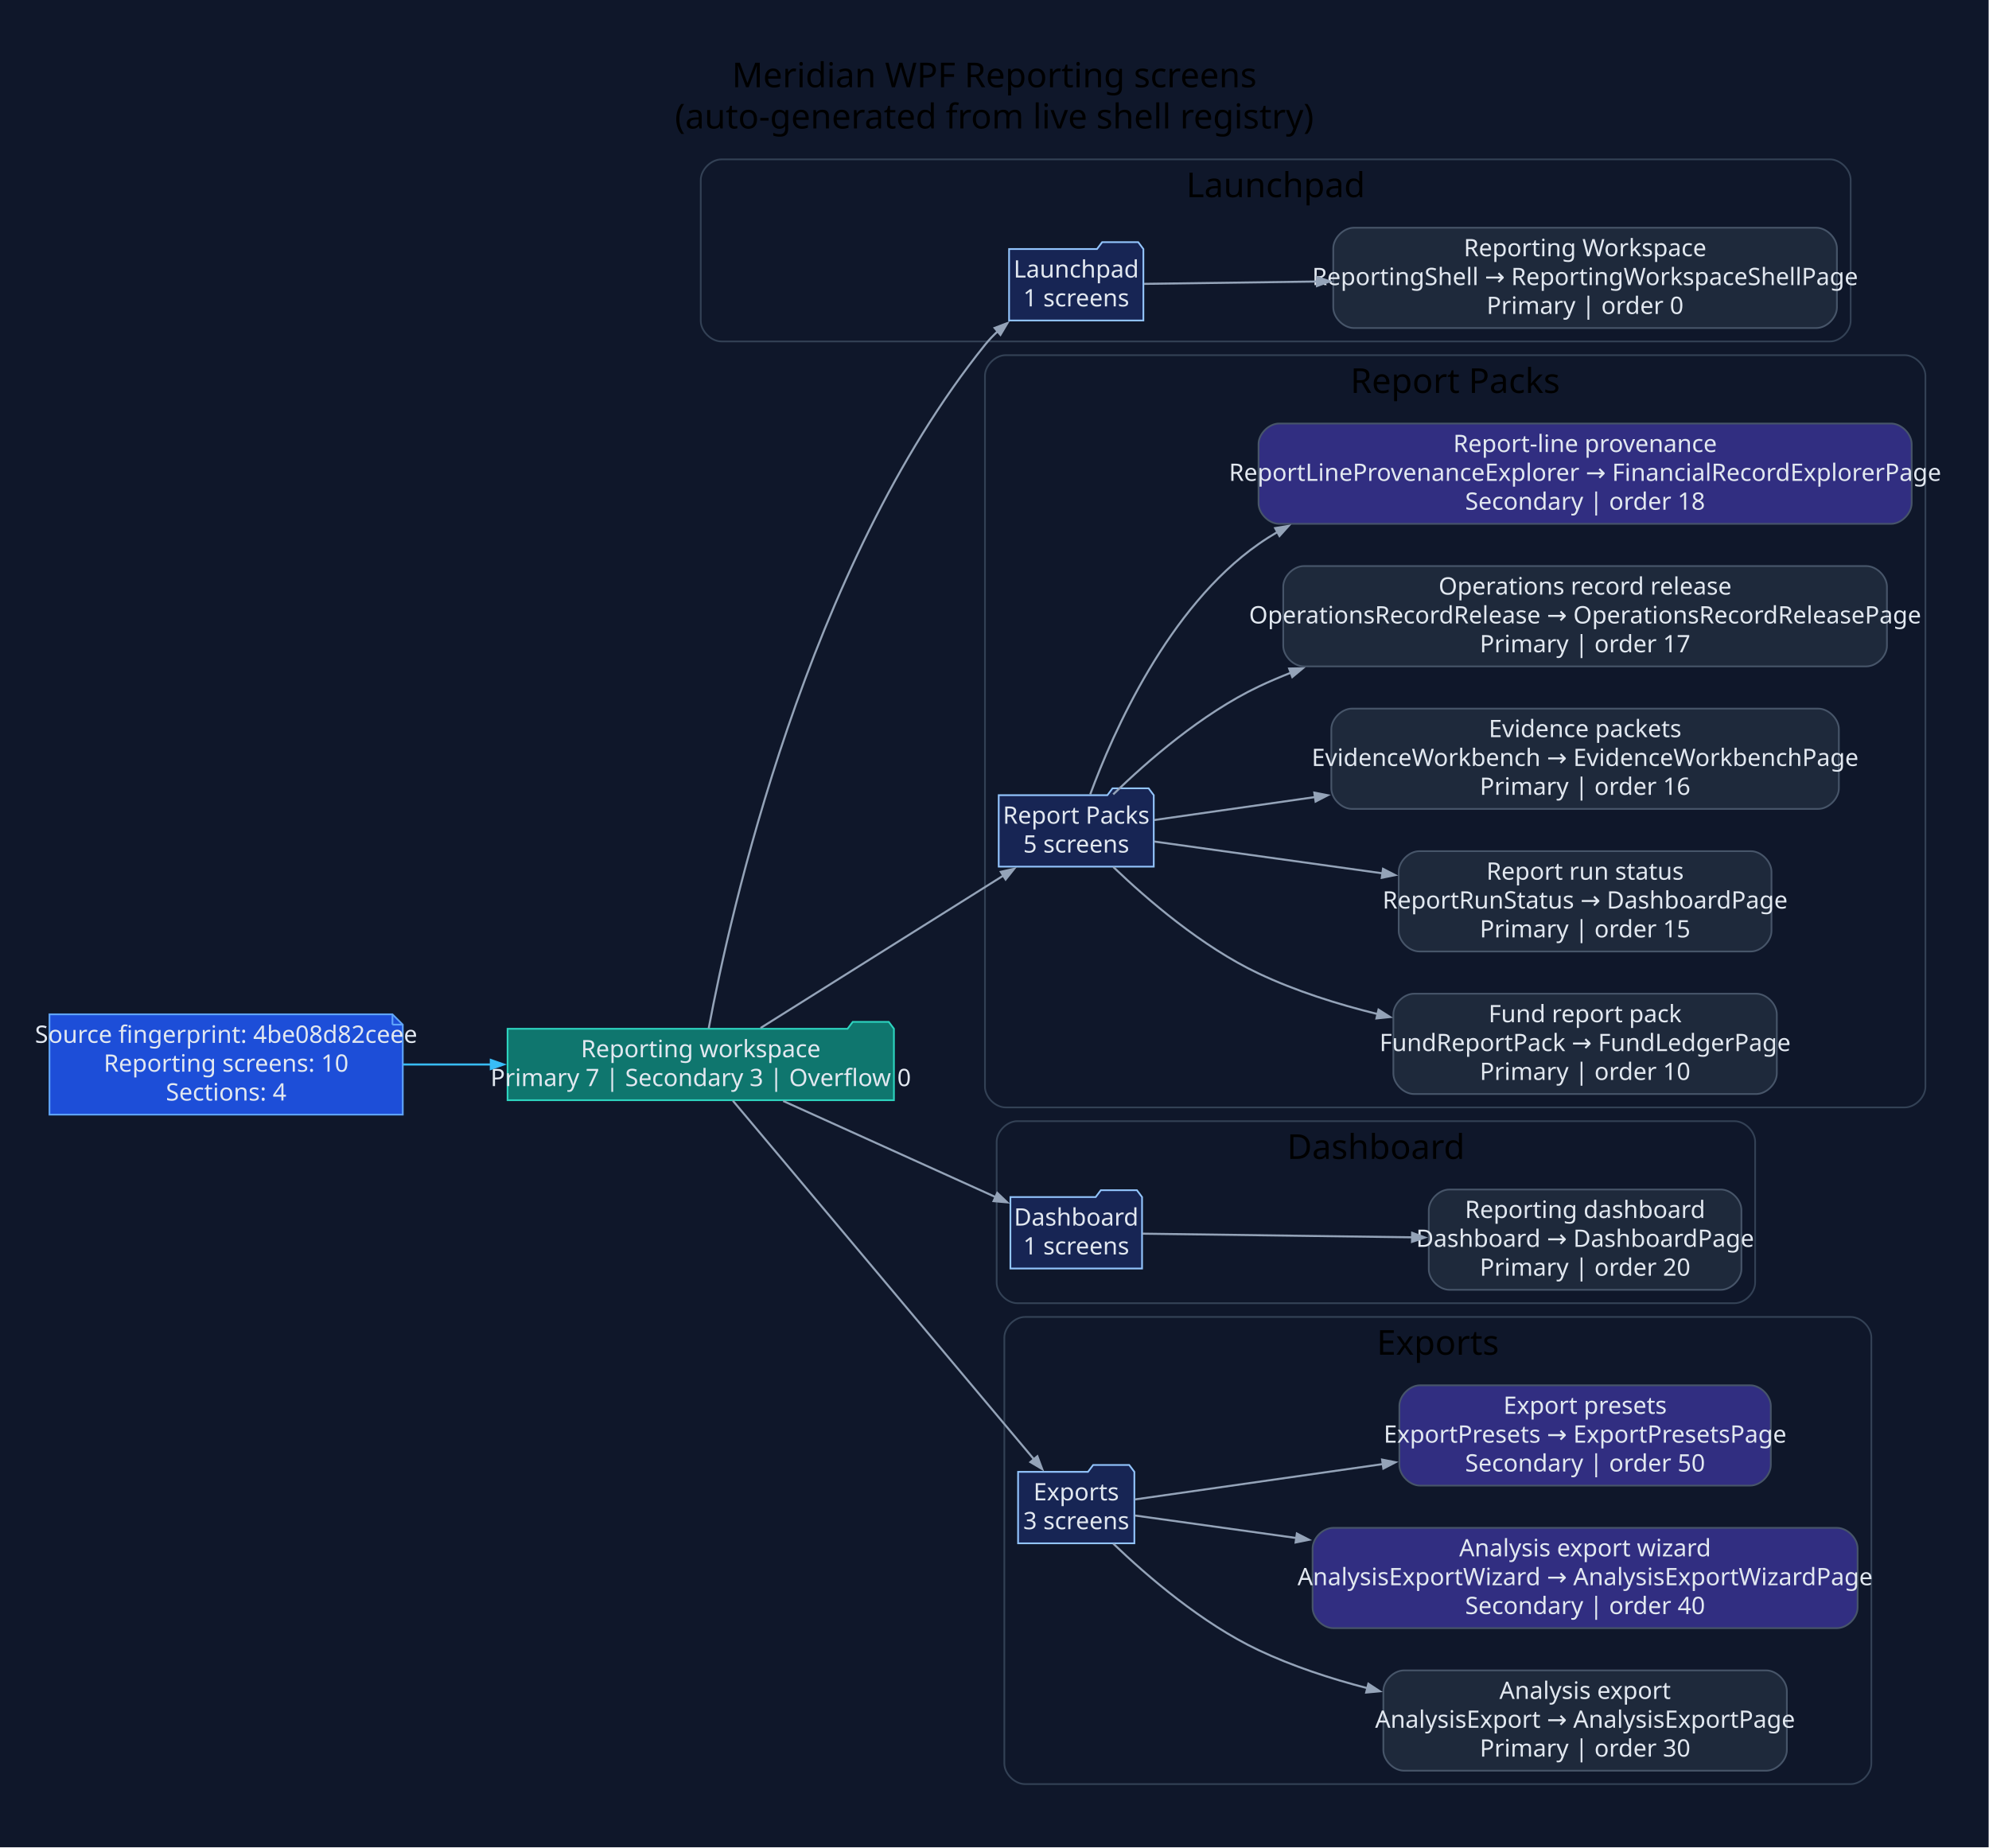
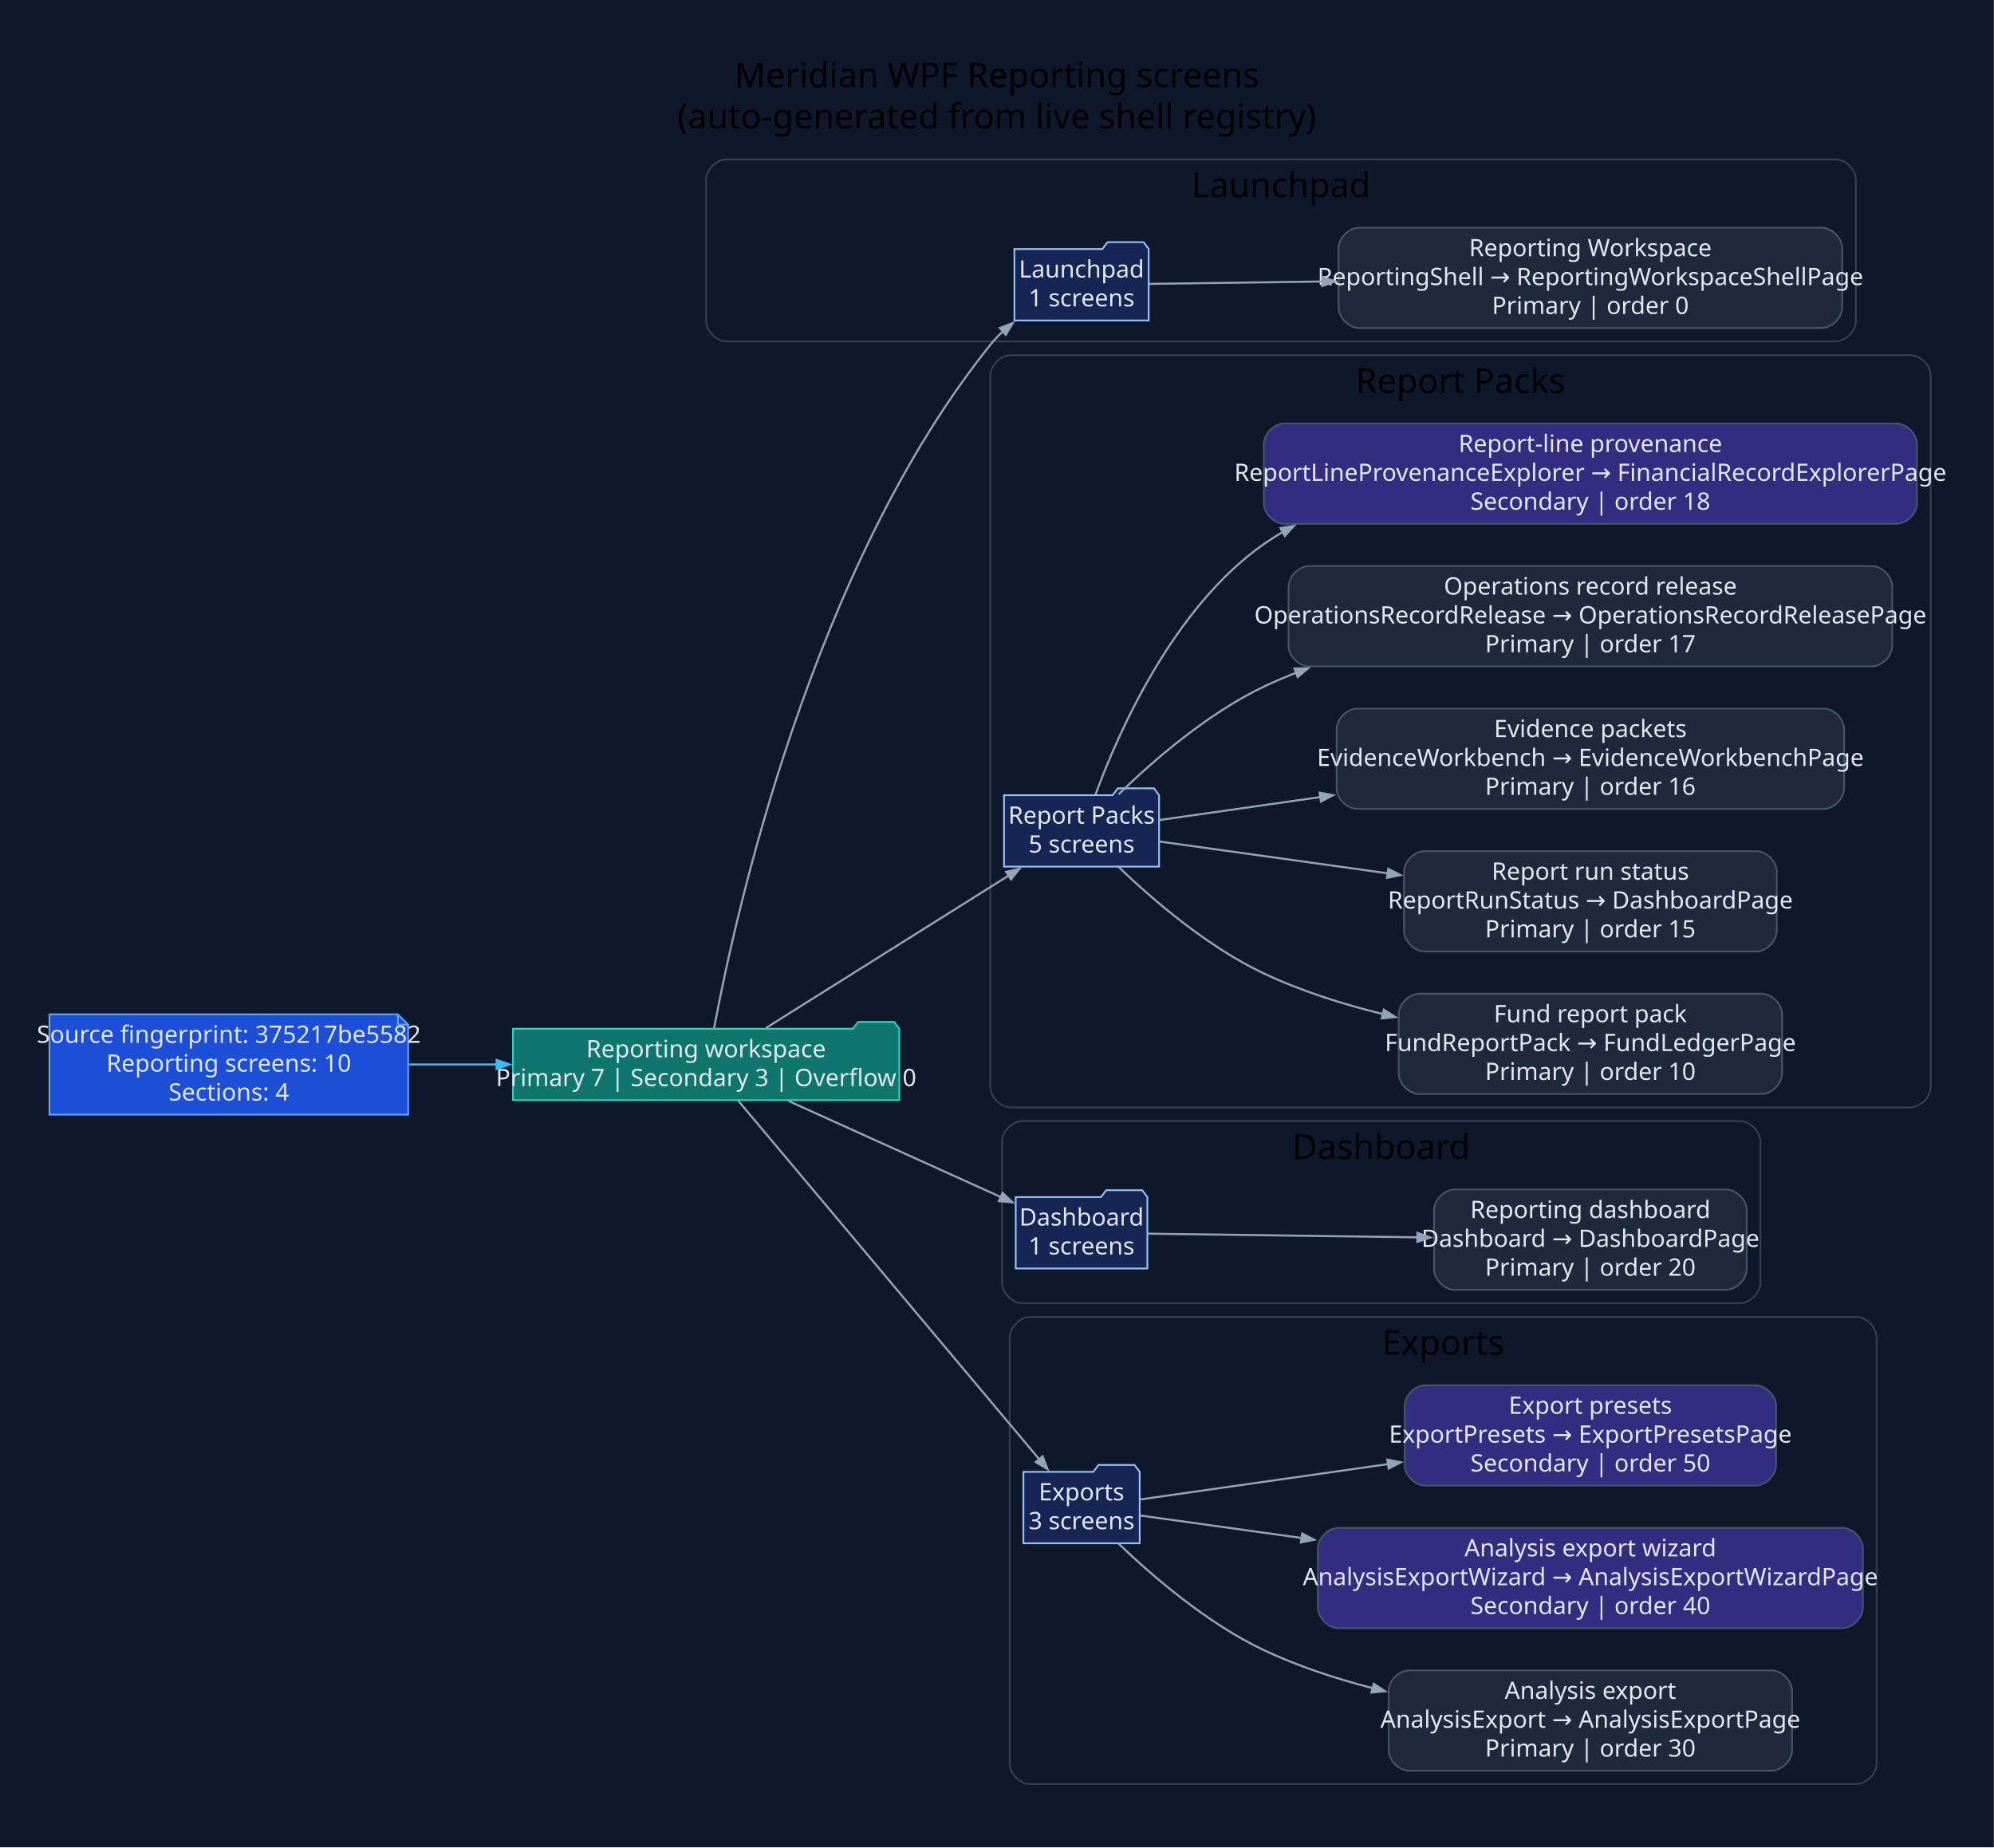
- <svg xmlns="http://www.w3.org/2000/svg" width="1158pt" height="1076pt" viewBox="0.00 0.00 1158.00 1076.00">
+ <svg xmlns="http://www.w3.org/2000/svg" width="1161pt" height="1076pt" viewBox="0.00 0.00 1161.00 1076.00">
  <g id="graph0" class="graph" transform="scale(1 1) rotate(0) translate(28.8 1046.8)">
-     <polygon fill="#0f172a" stroke="none" points="-28.8,28.8 -28.8,-1046.8 1128.98,-1046.8 1128.98,28.8 -28.8,28.8" />
-     <text xml:space="preserve" text-anchor="middle" x="550.09" y="-996" font-family="Segoe UI" font-size="20.00">Meridian WPF Reporting screens</text>
-     <text xml:space="preserve" text-anchor="middle" x="550.09" y="-972" font-family="Segoe UI" font-size="20.00">(auto-generated from live shell registry)</text>
+     <polygon fill="#0f172a" stroke="none" points="-28.8,28.8 -28.8,-1046.8 1132.12,-1046.8 1132.12,28.8 -28.8,28.8" />
+     <text xml:space="preserve" text-anchor="middle" x="551.66" y="-996" font-family="Segoe UI" font-size="20.00">Meridian WPF Reporting screens</text>
+     <text xml:space="preserve" text-anchor="middle" x="551.66" y="-972" font-family="Segoe UI" font-size="20.00">(auto-generated from live shell registry)</text>
    <g id="clust1" class="cluster">
-       <path fill="#0f172a" stroke="#334155" d="M391.18,-848C391.18,-848 1036.66,-848 1036.66,-848 1042.66,-848 1048.66,-854 1048.66,-860 1048.66,-860 1048.66,-942 1048.66,-942 1048.66,-948 1042.66,-954 1036.66,-954 1036.66,-954 391.18,-954 391.18,-954 385.18,-954 379.18,-948 379.18,-942 379.18,-942 379.18,-860 379.18,-860 379.18,-854 385.18,-848 391.18,-848" />
-       <text xml:space="preserve" text-anchor="middle" x="713.92" y="-932" font-family="Segoe UI" font-size="20.00">Launchpad</text>
+       <path fill="#0f172a" stroke="#334155" d="M394.32,-848C394.32,-848 1039.8,-848 1039.8,-848 1045.8,-848 1051.8,-854 1051.8,-860 1051.8,-860 1051.8,-942 1051.8,-942 1051.8,-948 1045.8,-954 1039.8,-954 1039.8,-954 394.32,-954 394.32,-954 388.32,-954 382.32,-948 382.32,-942 382.32,-942 382.32,-860 382.32,-860 382.32,-854 388.32,-848 394.32,-848" />
+       <text xml:space="preserve" text-anchor="middle" x="717.06" y="-932" font-family="Segoe UI" font-size="20.00">Launchpad</text>
    </g>
    <g id="clust2" class="cluster">
-       <path fill="#0f172a" stroke="#334155" d="M556.65,-402C556.65,-402 1080.18,-402 1080.18,-402 1086.18,-402 1092.18,-408 1092.18,-414 1092.18,-414 1092.18,-828 1092.18,-828 1092.18,-834 1086.18,-840 1080.18,-840 1080.18,-840 556.65,-840 556.65,-840 550.65,-840 544.65,-834 544.65,-828 544.65,-828 544.65,-414 544.65,-414 544.65,-408 550.65,-402 556.65,-402" />
-       <text xml:space="preserve" text-anchor="middle" x="818.41" y="-818" font-family="Segoe UI" font-size="20.00">Report Packs</text>
+       <path fill="#0f172a" stroke="#334155" d="M559.8,-402C559.8,-402 1083.32,-402 1083.32,-402 1089.32,-402 1095.32,-408 1095.32,-414 1095.32,-414 1095.32,-828 1095.32,-828 1095.32,-834 1089.32,-840 1083.32,-840 1083.32,-840 559.8,-840 559.8,-840 553.8,-840 547.8,-834 547.8,-828 547.8,-828 547.8,-414 547.8,-414 547.8,-408 553.8,-402 559.8,-402" />
+       <text xml:space="preserve" text-anchor="middle" x="821.56" y="-818" font-family="Segoe UI" font-size="20.00">Report Packs</text>
    </g>
    <g id="clust3" class="cluster">
-       <path fill="#0f172a" stroke="#334155" d="M563.46,-288C563.46,-288 981.05,-288 981.05,-288 987.05,-288 993.05,-294 993.05,-300 993.05,-300 993.05,-382 993.05,-382 993.05,-388 987.05,-394 981.05,-394 981.05,-394 563.46,-394 563.46,-394 557.46,-394 551.46,-388 551.46,-382 551.46,-382 551.46,-300 551.46,-300 551.46,-294 557.46,-288 563.46,-288" />
-       <text xml:space="preserve" text-anchor="middle" x="772.26" y="-372" font-family="Segoe UI" font-size="20.00">Dashboard</text>
+       <path fill="#0f172a" stroke="#334155" d="M566.6,-288C566.6,-288 984.2,-288 984.2,-288 990.2,-288 996.2,-294 996.2,-300 996.2,-300 996.2,-382 996.2,-382 996.2,-388 990.2,-394 984.2,-394 984.2,-394 566.6,-394 566.6,-394 560.6,-394 554.6,-388 554.6,-382 554.6,-382 554.6,-300 554.6,-300 554.6,-294 560.6,-288 566.6,-288" />
+       <text xml:space="preserve" text-anchor="middle" x="775.4" y="-372" font-family="Segoe UI" font-size="20.00">Dashboard</text>
    </g>
    <g id="clust4" class="cluster">
-       <path fill="#0f172a" stroke="#334155" d="M567.93,-8C567.93,-8 1048.7,-8 1048.7,-8 1054.7,-8 1060.7,-14 1060.7,-20 1060.7,-20 1060.7,-268 1060.7,-268 1060.7,-274 1054.7,-280 1048.7,-280 1048.7,-280 567.93,-280 567.93,-280 561.93,-280 555.93,-274 555.93,-268 555.93,-268 555.93,-20 555.93,-20 555.93,-14 561.93,-8 567.93,-8" />
-       <text xml:space="preserve" text-anchor="middle" x="808.32" y="-258" font-family="Segoe UI" font-size="20.00">Exports</text>
+       <path fill="#0f172a" stroke="#334155" d="M571.08,-8C571.08,-8 1051.85,-8 1051.85,-8 1057.85,-8 1063.85,-14 1063.85,-20 1063.85,-20 1063.85,-268 1063.85,-268 1063.85,-274 1057.85,-280 1051.85,-280 1051.85,-280 571.08,-280 571.08,-280 565.08,-280 559.08,-274 559.08,-268 559.08,-268 559.08,-20 559.08,-20 559.08,-14 565.08,-8 571.08,-8" />
+       <text xml:space="preserve" text-anchor="middle" x="811.46" y="-258" font-family="Segoe UI" font-size="20.00">Exports</text>
    </g>
    <g id="node1" class="node">
-       <polygon fill="#1d4ed8" stroke="#60a5fa" points="199.7,-456.2 0,-456.2 0,-397.8 205.7,-397.8 205.7,-450.2 199.7,-456.2" />
-       <polyline fill="none" stroke="#60a5fa" points="199.7,-456.2 199.7,-450.2" />
-       <polyline fill="none" stroke="#60a5fa" points="205.7,-450.2 199.7,-450.2" />
-       <text xml:space="preserve" text-anchor="middle" x="102.85" y="-439.6" font-family="Segoe UI" font-size="14.00" fill="#e2e8f0">Source fingerprint: 4be08d82ceee</text>
-       <text xml:space="preserve" text-anchor="middle" x="102.85" y="-422.8" font-family="Segoe UI" font-size="14.00" fill="#e2e8f0">Reporting screens: 10</text>
-       <text xml:space="preserve" text-anchor="middle" x="102.85" y="-406" font-family="Segoe UI" font-size="14.00" fill="#e2e8f0">Sections: 4</text>
+       <polygon fill="#1d4ed8" stroke="#60a5fa" points="202.85,-456.2 0,-456.2 0,-397.8 208.85,-397.8 208.85,-450.2 202.85,-456.2" />
+       <polyline fill="none" stroke="#60a5fa" points="202.85,-456.2 202.85,-450.2" />
+       <polyline fill="none" stroke="#60a5fa" points="208.85,-450.2 202.85,-450.2" />
+       <text xml:space="preserve" text-anchor="middle" x="104.42" y="-439.6" font-family="Segoe UI" font-size="14.00" fill="#e2e8f0">Source fingerprint: 375217be5582</text>
+       <text xml:space="preserve" text-anchor="middle" x="104.42" y="-422.8" font-family="Segoe UI" font-size="14.00" fill="#e2e8f0">Reporting screens: 10</text>
+       <text xml:space="preserve" text-anchor="middle" x="104.42" y="-406" font-family="Segoe UI" font-size="14.00" fill="#e2e8f0">Sections: 4</text>
    </g>
    <g id="node2" class="node">
-       <polygon fill="#0f766e" stroke="#2dd4bf" points="491.65,-447.8 488.65,-451.8 467.65,-451.8 464.65,-447.8 266.7,-447.8 266.7,-406.2 491.65,-406.2 491.65,-447.8" />
-       <text xml:space="preserve" text-anchor="middle" x="379.18" y="-431.2" font-family="Segoe UI" font-size="14.00" fill="#e2e8f0">Reporting workspace</text>
-       <text xml:space="preserve" text-anchor="middle" x="379.18" y="-414.4" font-family="Segoe UI" font-size="14.00" fill="#e2e8f0">Primary 7 | Secondary 3 | Overflow 0</text>
+       <polygon fill="#0f766e" stroke="#2dd4bf" points="494.8,-447.8 491.8,-451.8 470.8,-451.8 467.8,-447.8 269.85,-447.8 269.85,-406.2 494.8,-406.2 494.8,-447.8" />
+       <text xml:space="preserve" text-anchor="middle" x="382.32" y="-431.2" font-family="Segoe UI" font-size="14.00" fill="#e2e8f0">Reporting workspace</text>
+       <text xml:space="preserve" text-anchor="middle" x="382.32" y="-414.4" font-family="Segoe UI" font-size="14.00" fill="#e2e8f0">Primary 7 | Secondary 3 | Overflow 0</text>
    </g>
    <g id="edge1" class="edge">
-       <path fill="none" stroke="#38bdf8" stroke-width="1.2" d="M206,-427C222.73,-427 240.21,-427 257.35,-427" />
-       <polygon fill="#38bdf8" stroke="#38bdf8" stroke-width="1.2" points="256.96,-429.63 264.46,-427 256.96,-424.38 256.96,-429.63" />
+       <path fill="none" stroke="#38bdf8" stroke-width="1.2" d="M209.34,-427C226.12,-427 243.61,-427 260.75,-427" />
+       <polygon fill="#38bdf8" stroke="#38bdf8" stroke-width="1.2" points="260.35,-429.63 267.85,-427 260.35,-424.38 260.35,-429.63" />
    </g>
    <g id="node3" class="node">
-       <polygon fill="#172554" stroke="#93c5fd" points="636.88,-901.8 633.88,-905.8 612.88,-905.8 609.88,-901.8 558.69,-901.8 558.69,-860.2 636.88,-860.2 636.88,-901.8" />
-       <text xml:space="preserve" text-anchor="middle" x="597.78" y="-885.2" font-family="Segoe UI" font-size="14.00" fill="#e2e8f0">Launchpad</text>
-       <text xml:space="preserve" text-anchor="middle" x="597.78" y="-868.4" font-family="Segoe UI" font-size="14.00" fill="#e2e8f0">1 screens</text>
+       <polygon fill="#172554" stroke="#93c5fd" points="640.03,-901.8 637.03,-905.8 616.03,-905.8 613.03,-901.8 561.83,-901.8 561.83,-860.2 640.03,-860.2 640.03,-901.8" />
+       <text xml:space="preserve" text-anchor="middle" x="600.93" y="-885.2" font-family="Segoe UI" font-size="14.00" fill="#e2e8f0">Launchpad</text>
+       <text xml:space="preserve" text-anchor="middle" x="600.93" y="-868.4" font-family="Segoe UI" font-size="14.00" fill="#e2e8f0">1 screens</text>
    </g>
    <g id="edge2" class="edge">
-       <path fill="none" stroke="#94a3b8" stroke-width="1.2" d="M383.8,-447.97C395.98,-513.3 440.65,-716.54 544.65,-846 546.96,-848.87 549.56,-851.59 552.34,-854.15" />
-       <polygon fill="#94a3b8" stroke="#94a3b8" stroke-width="1.2" points="550.28,-855.85 557.71,-858.67 553.66,-851.83 550.28,-855.85" />
+       <path fill="none" stroke="#94a3b8" stroke-width="1.2" d="M386.95,-447.97C399.12,-513.3 443.79,-716.54 547.8,-846 550.1,-848.87 552.7,-851.59 555.49,-854.15" />
+       <polygon fill="#94a3b8" stroke="#94a3b8" stroke-width="1.2" points="553.43,-855.85 560.86,-858.67 556.81,-851.83 553.43,-855.85" />
    </g>
    <g id="node5" class="node">
-       <polygon fill="#172554" stroke="#93c5fd" points="642.92,-583.8 639.92,-587.8 618.92,-587.8 615.92,-583.8 552.65,-583.8 552.65,-542.2 642.92,-542.2 642.92,-583.8" />
-       <text xml:space="preserve" text-anchor="middle" x="597.78" y="-567.2" font-family="Segoe UI" font-size="14.00" fill="#e2e8f0">Report Packs</text>
-       <text xml:space="preserve" text-anchor="middle" x="597.78" y="-550.4" font-family="Segoe UI" font-size="14.00" fill="#e2e8f0">5 screens</text>
+       <polygon fill="#172554" stroke="#93c5fd" points="646.06,-583.8 643.06,-587.8 622.06,-587.8 619.06,-583.8 555.8,-583.8 555.8,-542.2 646.06,-542.2 646.06,-583.8" />
+       <text xml:space="preserve" text-anchor="middle" x="600.93" y="-567.2" font-family="Segoe UI" font-size="14.00" fill="#e2e8f0">Report Packs</text>
+       <text xml:space="preserve" text-anchor="middle" x="600.93" y="-550.4" font-family="Segoe UI" font-size="14.00" fill="#e2e8f0">5 screens</text>
    </g>
    <g id="edge4" class="edge">
-       <path fill="none" stroke="#94a3b8" stroke-width="1.2" d="M414.02,-448.25C452.25,-472.25 514.47,-511.32 555.52,-537.09" />
-       <polygon fill="#94a3b8" stroke="#94a3b8" stroke-width="1.2" points="553.89,-539.17 561.64,-540.93 556.68,-534.72 553.89,-539.17" />
+       <path fill="none" stroke="#94a3b8" stroke-width="1.2" d="M417.17,-448.25C455.4,-472.25 517.62,-511.32 558.66,-537.09" />
+       <polygon fill="#94a3b8" stroke="#94a3b8" stroke-width="1.2" points="557.04,-539.17 564.78,-540.93 559.83,-534.72 557.04,-539.17" />
    </g>
    <g id="node11" class="node">
-       <polygon fill="#172554" stroke="#93c5fd" points="636.11,-349.8 633.11,-353.8 612.11,-353.8 609.11,-349.8 559.46,-349.8 559.46,-308.2 636.11,-308.2 636.11,-349.8" />
-       <text xml:space="preserve" text-anchor="middle" x="597.78" y="-333.2" font-family="Segoe UI" font-size="14.00" fill="#e2e8f0">Dashboard</text>
-       <text xml:space="preserve" text-anchor="middle" x="597.78" y="-316.4" font-family="Segoe UI" font-size="14.00" fill="#e2e8f0">1 screens</text>
+       <polygon fill="#172554" stroke="#93c5fd" points="639.25,-349.8 636.25,-353.8 615.25,-353.8 612.25,-349.8 562.6,-349.8 562.6,-308.2 639.25,-308.2 639.25,-349.8" />
+       <text xml:space="preserve" text-anchor="middle" x="600.93" y="-333.2" font-family="Segoe UI" font-size="14.00" fill="#e2e8f0">Dashboard</text>
+       <text xml:space="preserve" text-anchor="middle" x="600.93" y="-316.4" font-family="Segoe UI" font-size="14.00" fill="#e2e8f0">1 screens</text>
    </g>
    <g id="edge10" class="edge">
-       <path fill="none" stroke="#94a3b8" stroke-width="1.2" d="M427.18,-405.74C463.81,-389.16 514.39,-366.28 550.77,-349.82" />
-       <polygon fill="#94a3b8" stroke="#94a3b8" stroke-width="1.2" points="551.82,-352.22 557.57,-346.74 549.66,-347.44 551.82,-352.22" />
+       <path fill="none" stroke="#94a3b8" stroke-width="1.2" d="M430.32,-405.74C466.95,-389.16 517.53,-366.28 553.91,-349.82" />
+       <polygon fill="#94a3b8" stroke="#94a3b8" stroke-width="1.2" points="554.97,-352.22 560.72,-346.74 552.8,-347.44 554.97,-352.22" />
    </g>
    <g id="node13" class="node">
-       <polygon fill="#172554" stroke="#93c5fd" points="631.63,-189.8 628.63,-193.8 607.63,-193.8 604.63,-189.8 563.93,-189.8 563.93,-148.2 631.63,-148.2 631.63,-189.8" />
-       <text xml:space="preserve" text-anchor="middle" x="597.78" y="-173.2" font-family="Segoe UI" font-size="14.00" fill="#e2e8f0">Exports</text>
-       <text xml:space="preserve" text-anchor="middle" x="597.78" y="-156.4" font-family="Segoe UI" font-size="14.00" fill="#e2e8f0">3 screens</text>
+       <polygon fill="#172554" stroke="#93c5fd" points="634.78,-189.8 631.78,-193.8 610.78,-193.8 607.78,-189.8 567.08,-189.8 567.08,-148.2 634.78,-148.2 634.78,-189.8" />
+       <text xml:space="preserve" text-anchor="middle" x="600.93" y="-173.2" font-family="Segoe UI" font-size="14.00" fill="#e2e8f0">Exports</text>
+       <text xml:space="preserve" text-anchor="middle" x="600.93" y="-156.4" font-family="Segoe UI" font-size="14.00" fill="#e2e8f0">3 screens</text>
    </g>
    <g id="edge12" class="edge">
-       <path fill="none" stroke="#94a3b8" stroke-width="1.2" d="M397.9,-405.89C436.79,-359.57 529.61,-249.02 573.29,-196.98" />
-       <polygon fill="#94a3b8" stroke="#94a3b8" stroke-width="1.2" points="575.14,-198.87 577.95,-191.43 571.12,-195.49 575.14,-198.87" />
+       <path fill="none" stroke="#94a3b8" stroke-width="1.2" d="M401.05,-405.89C439.94,-359.57 532.75,-249.02 576.43,-196.98" />
+       <polygon fill="#94a3b8" stroke="#94a3b8" stroke-width="1.2" points="578.28,-198.87 581.09,-191.43 574.26,-195.49 578.28,-198.87" />
    </g>
    <g id="node4" class="node">
-       <path fill="#1e293b" stroke="#475569" d="M1028.66,-914.2C1028.66,-914.2 759.43,-914.2 759.43,-914.2 753.43,-914.2 747.43,-908.2 747.43,-902.2 747.43,-902.2 747.43,-867.8 747.43,-867.8 747.43,-861.8 753.43,-855.8 759.43,-855.8 759.43,-855.8 1028.66,-855.8 1028.66,-855.8 1034.66,-855.8 1040.66,-861.8 1040.66,-867.8 1040.66,-867.8 1040.66,-902.2 1040.66,-902.2 1040.66,-908.2 1034.66,-914.2 1028.66,-914.2" />
-       <text xml:space="preserve" text-anchor="middle" x="894.05" y="-897.6" font-family="Segoe UI" font-size="14.00" fill="#e2e8f0">Reporting Workspace</text>
-       <text xml:space="preserve" text-anchor="middle" x="894.05" y="-880.8" font-family="Segoe UI" font-size="14.00" fill="#e2e8f0">ReportingShell → ReportingWorkspaceShellPage</text>
-       <text xml:space="preserve" text-anchor="middle" x="894.05" y="-864" font-family="Segoe UI" font-size="14.00" fill="#e2e8f0">Primary | order 0</text>
+       <path fill="#1e293b" stroke="#475569" d="M1031.8,-914.2C1031.8,-914.2 762.58,-914.2 762.58,-914.2 756.58,-914.2 750.58,-908.2 750.58,-902.2 750.58,-902.2 750.58,-867.8 750.58,-867.8 750.58,-861.8 756.58,-855.8 762.58,-855.8 762.58,-855.8 1031.8,-855.8 1031.8,-855.8 1037.8,-855.8 1043.8,-861.8 1043.8,-867.8 1043.8,-867.8 1043.8,-902.2 1043.8,-902.2 1043.8,-908.2 1037.8,-914.2 1031.8,-914.2" />
+       <text xml:space="preserve" text-anchor="middle" x="897.19" y="-897.6" font-family="Segoe UI" font-size="14.00" fill="#e2e8f0">Reporting Workspace</text>
+       <text xml:space="preserve" text-anchor="middle" x="897.19" y="-880.8" font-family="Segoe UI" font-size="14.00" fill="#e2e8f0">ReportingShell → ReportingWorkspaceShellPage</text>
+       <text xml:space="preserve" text-anchor="middle" x="897.19" y="-864" font-family="Segoe UI" font-size="14.00" fill="#e2e8f0">Primary | order 0</text>
    </g>
    <g id="edge3" class="edge">
-       <path fill="none" stroke="#94a3b8" stroke-width="1.2" d="M637.25,-881.52C663.65,-881.88 700.58,-882.38 738.19,-882.89" />
-       <polygon fill="#94a3b8" stroke="#94a3b8" stroke-width="1.2" points="737.89,-885.52 745.43,-882.99 737.96,-880.27 737.89,-885.52" />
+       <path fill="none" stroke="#94a3b8" stroke-width="1.2" d="M640.4,-881.52C666.79,-881.88 703.73,-882.38 741.33,-882.89" />
+       <polygon fill="#94a3b8" stroke="#94a3b8" stroke-width="1.2" points="741.04,-885.52 748.57,-882.99 741.11,-880.27 741.04,-885.52" />
    </g>
    <g id="node6" class="node">
-       <path fill="#1e293b" stroke="#475569" d="M993.67,-468.2C993.67,-468.2 794.42,-468.2 794.42,-468.2 788.42,-468.2 782.42,-462.2 782.42,-456.2 782.42,-456.2 782.42,-421.8 782.42,-421.8 782.42,-415.8 788.42,-409.8 794.42,-409.8 794.42,-409.8 993.67,-409.8 993.67,-409.8 999.67,-409.8 1005.67,-415.8 1005.67,-421.8 1005.67,-421.8 1005.67,-456.2 1005.67,-456.2 1005.67,-462.2 999.67,-468.2 993.67,-468.2" />
-       <text xml:space="preserve" text-anchor="middle" x="894.05" y="-451.6" font-family="Segoe UI" font-size="14.00" fill="#e2e8f0">Fund report pack</text>
-       <text xml:space="preserve" text-anchor="middle" x="894.05" y="-434.8" font-family="Segoe UI" font-size="14.00" fill="#e2e8f0">FundReportPack → FundLedgerPage</text>
-       <text xml:space="preserve" text-anchor="middle" x="894.05" y="-418" font-family="Segoe UI" font-size="14.00" fill="#e2e8f0">Primary | order 10</text>
+       <path fill="#1e293b" stroke="#475569" d="M996.81,-468.2C996.81,-468.2 797.57,-468.2 797.57,-468.2 791.57,-468.2 785.57,-462.2 785.57,-456.2 785.57,-456.2 785.57,-421.8 785.57,-421.8 785.57,-415.8 791.57,-409.8 797.57,-409.8 797.57,-409.8 996.81,-409.8 996.81,-409.8 1002.81,-409.8 1008.81,-415.8 1008.81,-421.8 1008.81,-421.8 1008.81,-456.2 1008.81,-456.2 1008.81,-462.2 1002.81,-468.2 996.81,-468.2" />
+       <text xml:space="preserve" text-anchor="middle" x="897.19" y="-451.6" font-family="Segoe UI" font-size="14.00" fill="#e2e8f0">Fund report pack</text>
+       <text xml:space="preserve" text-anchor="middle" x="897.19" y="-434.8" font-family="Segoe UI" font-size="14.00" fill="#e2e8f0">FundReportPack → FundLedgerPage</text>
+       <text xml:space="preserve" text-anchor="middle" x="897.19" y="-418" font-family="Segoe UI" font-size="14.00" fill="#e2e8f0">Primary | order 10</text>
    </g>
    <g id="edge5" class="edge">
-       <path fill="none" stroke="#94a3b8" stroke-width="1.2" d="M619.36,-541.99C639.25,-522.92 671.11,-495.48 703.92,-480 725.47,-469.83 749.6,-462.15 773.23,-456.36" />
-       <polygon fill="#94a3b8" stroke="#94a3b8" stroke-width="1.2" points="773.79,-458.92 780.48,-454.64 772.58,-453.81 773.79,-458.92" />
+       <path fill="none" stroke="#94a3b8" stroke-width="1.2" d="M622.5,-541.99C642.39,-522.92 674.25,-495.48 707.06,-480 728.62,-469.83 752.75,-462.15 776.37,-456.36" />
+       <polygon fill="#94a3b8" stroke="#94a3b8" stroke-width="1.2" points="776.93,-458.92 783.63,-454.64 775.72,-453.81 776.93,-458.92" />
    </g>
    <g id="node7" class="node">
-       <path fill="#1e293b" stroke="#475569" d="M990.56,-551.2C990.56,-551.2 797.53,-551.2 797.53,-551.2 791.53,-551.2 785.53,-545.2 785.53,-539.2 785.53,-539.2 785.53,-504.8 785.53,-504.8 785.53,-498.8 791.53,-492.8 797.53,-492.8 797.53,-492.8 990.56,-492.8 990.56,-492.8 996.56,-492.8 1002.56,-498.8 1002.56,-504.8 1002.56,-504.8 1002.56,-539.2 1002.56,-539.2 1002.56,-545.2 996.56,-551.2 990.56,-551.2" />
-       <text xml:space="preserve" text-anchor="middle" x="894.05" y="-534.6" font-family="Segoe UI" font-size="14.00" fill="#e2e8f0">Report run status</text>
-       <text xml:space="preserve" text-anchor="middle" x="894.05" y="-517.8" font-family="Segoe UI" font-size="14.00" fill="#e2e8f0">ReportRunStatus → DashboardPage</text>
-       <text xml:space="preserve" text-anchor="middle" x="894.05" y="-501" font-family="Segoe UI" font-size="14.00" fill="#e2e8f0">Primary | order 15</text>
+       <path fill="#1e293b" stroke="#475569" d="M993.71,-551.2C993.71,-551.2 800.68,-551.2 800.68,-551.2 794.68,-551.2 788.68,-545.2 788.68,-539.2 788.68,-539.2 788.68,-504.8 788.68,-504.8 788.68,-498.8 794.68,-492.8 800.68,-492.8 800.68,-492.8 993.71,-492.8 993.71,-492.8 999.71,-492.8 1005.71,-498.8 1005.71,-504.8 1005.71,-504.8 1005.71,-539.2 1005.71,-539.2 1005.71,-545.2 999.71,-551.2 993.71,-551.2" />
+       <text xml:space="preserve" text-anchor="middle" x="897.19" y="-534.6" font-family="Segoe UI" font-size="14.00" fill="#e2e8f0">Report run status</text>
+       <text xml:space="preserve" text-anchor="middle" x="897.19" y="-517.8" font-family="Segoe UI" font-size="14.00" fill="#e2e8f0">ReportRunStatus → DashboardPage</text>
+       <text xml:space="preserve" text-anchor="middle" x="897.19" y="-501" font-family="Segoe UI" font-size="14.00" fill="#e2e8f0">Primary | order 15</text>
    </g>
    <g id="edge6" class="edge">
-       <path fill="none" stroke="#94a3b8" stroke-width="1.2" d="M643.16,-556.82C678.45,-551.9 729.51,-544.79 776.28,-538.27" />
-       <polygon fill="#94a3b8" stroke="#94a3b8" stroke-width="1.2" points="776.4,-540.9 783.47,-537.27 775.67,-535.7 776.4,-540.9" />
+       <path fill="none" stroke="#94a3b8" stroke-width="1.2" d="M646.3,-556.82C681.6,-551.9 732.65,-544.79 779.42,-538.27" />
+       <polygon fill="#94a3b8" stroke="#94a3b8" stroke-width="1.2" points="779.54,-540.9 786.61,-537.27 778.82,-535.7 779.54,-540.9" />
    </g>
    <g id="node8" class="node">
-       <path fill="#1e293b" stroke="#475569" d="M1029.79,-634.2C1029.79,-634.2 758.3,-634.2 758.3,-634.2 752.3,-634.2 746.3,-628.2 746.3,-622.2 746.3,-622.2 746.3,-587.8 746.3,-587.8 746.3,-581.8 752.3,-575.8 758.3,-575.8 758.3,-575.8 1029.79,-575.8 1029.79,-575.8 1035.79,-575.8 1041.79,-581.8 1041.79,-587.8 1041.79,-587.8 1041.79,-622.2 1041.79,-622.2 1041.79,-628.2 1035.79,-634.2 1029.79,-634.2" />
-       <text xml:space="preserve" text-anchor="middle" x="894.05" y="-617.6" font-family="Segoe UI" font-size="14.00" fill="#e2e8f0">Evidence packets</text>
-       <text xml:space="preserve" text-anchor="middle" x="894.05" y="-600.8" font-family="Segoe UI" font-size="14.00" fill="#e2e8f0">EvidenceWorkbench → EvidenceWorkbenchPage</text>
-       <text xml:space="preserve" text-anchor="middle" x="894.05" y="-584" font-family="Segoe UI" font-size="14.00" fill="#e2e8f0">Primary | order 16</text>
+       <path fill="#1e293b" stroke="#475569" d="M1032.94,-634.2C1032.94,-634.2 761.45,-634.2 761.45,-634.2 755.45,-634.2 749.45,-628.2 749.45,-622.2 749.45,-622.2 749.45,-587.8 749.45,-587.8 749.45,-581.8 755.45,-575.8 761.45,-575.8 761.45,-575.8 1032.94,-575.8 1032.94,-575.8 1038.94,-575.8 1044.94,-581.8 1044.94,-587.8 1044.94,-587.8 1044.94,-622.2 1044.94,-622.2 1044.94,-628.2 1038.94,-634.2 1032.94,-634.2" />
+       <text xml:space="preserve" text-anchor="middle" x="897.19" y="-617.6" font-family="Segoe UI" font-size="14.00" fill="#e2e8f0">Evidence packets</text>
+       <text xml:space="preserve" text-anchor="middle" x="897.19" y="-600.8" font-family="Segoe UI" font-size="14.00" fill="#e2e8f0">EvidenceWorkbench → EvidenceWorkbenchPage</text>
+       <text xml:space="preserve" text-anchor="middle" x="897.19" y="-584" font-family="Segoe UI" font-size="14.00" fill="#e2e8f0">Primary | order 16</text>
    </g>
    <g id="edge7" class="edge">
-       <path fill="none" stroke="#94a3b8" stroke-width="1.2" d="M643.16,-569.33C668.76,-572.99 702.66,-577.83 737.21,-582.76" />
-       <polygon fill="#94a3b8" stroke="#94a3b8" stroke-width="1.2" points="736.4,-585.29 744.2,-583.76 737.15,-580.1 736.4,-585.29" />
+       <path fill="none" stroke="#94a3b8" stroke-width="1.2" d="M646.3,-569.33C671.91,-572.99 705.81,-577.83 740.35,-582.76" />
+       <polygon fill="#94a3b8" stroke="#94a3b8" stroke-width="1.2" points="739.55,-585.29 747.34,-583.76 740.29,-580.1 739.55,-585.29" />
    </g>
    <g id="node9" class="node">
-       <path fill="#1e293b" stroke="#475569" d="M1057.79,-717.2C1057.79,-717.2 730.3,-717.2 730.3,-717.2 724.3,-717.2 718.3,-711.2 718.3,-705.2 718.3,-705.2 718.3,-670.8 718.3,-670.8 718.3,-664.8 724.3,-658.8 730.3,-658.8 730.3,-658.8 1057.79,-658.8 1057.79,-658.8 1063.79,-658.8 1069.79,-664.8 1069.79,-670.8 1069.79,-670.8 1069.79,-705.2 1069.79,-705.2 1069.79,-711.2 1063.79,-717.2 1057.79,-717.2" />
-       <text xml:space="preserve" text-anchor="middle" x="894.05" y="-700.6" font-family="Segoe UI" font-size="14.00" fill="#e2e8f0">Operations record release</text>
-       <text xml:space="preserve" text-anchor="middle" x="894.05" y="-683.8" font-family="Segoe UI" font-size="14.00" fill="#e2e8f0">OperationsRecordRelease → OperationsRecordReleasePage</text>
-       <text xml:space="preserve" text-anchor="middle" x="894.05" y="-667" font-family="Segoe UI" font-size="14.00" fill="#e2e8f0">Primary | order 17</text>
+       <path fill="#1e293b" stroke="#475569" d="M1060.94,-717.2C1060.94,-717.2 733.45,-717.2 733.45,-717.2 727.45,-717.2 721.45,-711.2 721.45,-705.2 721.45,-705.2 721.45,-670.8 721.45,-670.8 721.45,-664.8 727.45,-658.8 733.45,-658.8 733.45,-658.8 1060.94,-658.8 1060.94,-658.8 1066.94,-658.8 1072.94,-664.8 1072.94,-670.8 1072.94,-670.8 1072.94,-705.2 1072.94,-705.2 1072.94,-711.2 1066.94,-717.2 1060.94,-717.2" />
+       <text xml:space="preserve" text-anchor="middle" x="897.19" y="-700.6" font-family="Segoe UI" font-size="14.00" fill="#e2e8f0">Operations record release</text>
+       <text xml:space="preserve" text-anchor="middle" x="897.19" y="-683.8" font-family="Segoe UI" font-size="14.00" fill="#e2e8f0">OperationsRecordRelease → OperationsRecordReleasePage</text>
+       <text xml:space="preserve" text-anchor="middle" x="897.19" y="-667" font-family="Segoe UI" font-size="14.00" fill="#e2e8f0">Primary | order 17</text>
    </g>
    <g id="edge8" class="edge">
-       <path fill="none" stroke="#94a3b8" stroke-width="1.2" d="M619.31,-584.28C639.16,-603.58 671,-631.35 703.92,-647 710.1,-649.94 716.51,-652.67 723.05,-655.21" />
-       <polygon fill="#94a3b8" stroke="#94a3b8" stroke-width="1.2" points="721.76,-657.53 729.7,-657.69 723.59,-652.61 721.76,-657.53" />
+       <path fill="none" stroke="#94a3b8" stroke-width="1.2" d="M622.45,-584.28C642.31,-603.58 674.15,-631.35 707.06,-647 713.25,-649.94 719.65,-652.67 726.19,-655.21" />
+       <polygon fill="#94a3b8" stroke="#94a3b8" stroke-width="1.2" points="724.9,-657.53 732.85,-657.69 726.74,-652.61 724.9,-657.53" />
    </g>
    <g id="node10" class="node">
-       <path fill="#312e81" stroke="#475569" d="M1072.18,-800.2C1072.18,-800.2 715.92,-800.2 715.92,-800.2 709.92,-800.2 703.92,-794.2 703.92,-788.2 703.92,-788.2 703.92,-753.8 703.92,-753.8 703.92,-747.8 709.92,-741.8 715.92,-741.8 715.92,-741.8 1072.18,-741.8 1072.18,-741.8 1078.18,-741.8 1084.18,-747.8 1084.18,-753.8 1084.18,-753.8 1084.18,-788.2 1084.18,-788.2 1084.18,-794.2 1078.18,-800.2 1072.18,-800.2" />
-       <text xml:space="preserve" text-anchor="middle" x="894.05" y="-783.6" font-family="Segoe UI" font-size="14.00" fill="#e2e8f0">Report-line provenance</text>
-       <text xml:space="preserve" text-anchor="middle" x="894.05" y="-766.8" font-family="Segoe UI" font-size="14.00" fill="#e2e8f0">ReportLineProvenanceExplorer → FinancialRecordExplorerPage</text>
-       <text xml:space="preserve" text-anchor="middle" x="894.05" y="-750" font-family="Segoe UI" font-size="14.00" fill="#e2e8f0">Secondary | order 18</text>
+       <path fill="#312e81" stroke="#475569" d="M1075.32,-800.2C1075.32,-800.2 719.06,-800.2 719.06,-800.2 713.06,-800.2 707.06,-794.2 707.06,-788.2 707.06,-788.2 707.06,-753.8 707.06,-753.8 707.06,-747.8 713.06,-741.8 719.06,-741.8 719.06,-741.8 1075.32,-741.8 1075.32,-741.8 1081.32,-741.8 1087.32,-747.8 1087.32,-753.8 1087.32,-753.8 1087.32,-788.2 1087.32,-788.2 1087.32,-794.2 1081.32,-800.2 1075.32,-800.2" />
+       <text xml:space="preserve" text-anchor="middle" x="897.19" y="-783.6" font-family="Segoe UI" font-size="14.00" fill="#e2e8f0">Report-line provenance</text>
+       <text xml:space="preserve" text-anchor="middle" x="897.19" y="-766.8" font-family="Segoe UI" font-size="14.00" fill="#e2e8f0">ReportLineProvenanceExplorer → FinancialRecordExplorerPage</text>
+       <text xml:space="preserve" text-anchor="middle" x="897.19" y="-750" font-family="Segoe UI" font-size="14.00" fill="#e2e8f0">Secondary | order 18</text>
    </g>
    <g id="edge9" class="edge">
-       <path fill="none" stroke="#94a3b8" stroke-width="1.2" d="M605.93,-584.27C619.2,-620.3 651.17,-693.04 703.92,-730 707.51,-732.52 711.23,-734.89 715.05,-737.11" />
-       <polygon fill="#94a3b8" stroke="#94a3b8" stroke-width="1.2" points="713.61,-739.31 721.45,-740.62 716.13,-734.71 713.61,-739.31" />
+       <path fill="none" stroke="#94a3b8" stroke-width="1.2" d="M609.08,-584.27C622.34,-620.3 654.31,-693.04 707.06,-730 710.66,-732.52 714.38,-734.89 718.2,-737.11" />
+       <polygon fill="#94a3b8" stroke="#94a3b8" stroke-width="1.2" points="716.75,-739.31 724.59,-740.62 719.28,-734.71 716.75,-739.31" />
    </g>
    <g id="node12" class="node">
-       <path fill="#1e293b" stroke="#475569" d="M973.05,-354.2C973.05,-354.2 815.04,-354.2 815.04,-354.2 809.04,-354.2 803.04,-348.2 803.04,-342.2 803.04,-342.2 803.04,-307.8 803.04,-307.8 803.04,-301.8 809.04,-295.8 815.04,-295.8 815.04,-295.8 973.05,-295.8 973.05,-295.8 979.05,-295.8 985.05,-301.8 985.05,-307.8 985.05,-307.8 985.05,-342.2 985.05,-342.2 985.05,-348.2 979.05,-354.2 973.05,-354.2" />
-       <text xml:space="preserve" text-anchor="middle" x="894.05" y="-337.6" font-family="Segoe UI" font-size="14.00" fill="#e2e8f0">Reporting dashboard</text>
-       <text xml:space="preserve" text-anchor="middle" x="894.05" y="-320.8" font-family="Segoe UI" font-size="14.00" fill="#e2e8f0">Dashboard → DashboardPage</text>
-       <text xml:space="preserve" text-anchor="middle" x="894.05" y="-304" font-family="Segoe UI" font-size="14.00" fill="#e2e8f0">Primary | order 20</text>
+       <path fill="#1e293b" stroke="#475569" d="M976.2,-354.2C976.2,-354.2 818.19,-354.2 818.19,-354.2 812.19,-354.2 806.19,-348.2 806.19,-342.2 806.19,-342.2 806.19,-307.8 806.19,-307.8 806.19,-301.8 812.19,-295.8 818.19,-295.8 818.19,-295.8 976.2,-295.8 976.2,-295.8 982.2,-295.8 988.2,-301.8 988.2,-307.8 988.2,-307.8 988.2,-342.2 988.2,-342.2 988.2,-348.2 982.2,-354.2 976.2,-354.2" />
+       <text xml:space="preserve" text-anchor="middle" x="897.19" y="-337.6" font-family="Segoe UI" font-size="14.00" fill="#e2e8f0">Reporting dashboard</text>
+       <text xml:space="preserve" text-anchor="middle" x="897.19" y="-320.8" font-family="Segoe UI" font-size="14.00" fill="#e2e8f0">Dashboard → DashboardPage</text>
+       <text xml:space="preserve" text-anchor="middle" x="897.19" y="-304" font-family="Segoe UI" font-size="14.00" fill="#e2e8f0">Primary | order 20</text>
    </g>
    <g id="edge11" class="edge">
-       <path fill="none" stroke="#94a3b8" stroke-width="1.2" d="M636.35,-328.49C675.75,-327.95 739.33,-327.09 793.36,-326.36" />
-       <polygon fill="#94a3b8" stroke="#94a3b8" stroke-width="1.2" points="793.35,-328.98 800.82,-326.25 793.28,-323.73 793.35,-328.98" />
+       <path fill="none" stroke="#94a3b8" stroke-width="1.2" d="M639.5,-328.49C678.9,-327.95 742.48,-327.09 796.5,-326.36" />
+       <polygon fill="#94a3b8" stroke="#94a3b8" stroke-width="1.2" points="796.5,-328.98 803.96,-326.25 796.43,-323.73 796.5,-328.98" />
    </g>
    <g id="node14" class="node">
-       <path fill="#1e293b" stroke="#475569" d="M999.51,-74.2C999.51,-74.2 788.59,-74.2 788.59,-74.2 782.59,-74.2 776.59,-68.2 776.59,-62.2 776.59,-62.2 776.59,-27.8 776.59,-27.8 776.59,-21.8 782.59,-15.8 788.59,-15.8 788.59,-15.8 999.51,-15.8 999.51,-15.8 1005.51,-15.8 1011.51,-21.8 1011.51,-27.8 1011.51,-27.8 1011.51,-62.2 1011.51,-62.2 1011.51,-68.2 1005.51,-74.2 999.51,-74.2" />
-       <text xml:space="preserve" text-anchor="middle" x="894.05" y="-57.6" font-family="Segoe UI" font-size="14.00" fill="#e2e8f0">Analysis export</text>
-       <text xml:space="preserve" text-anchor="middle" x="894.05" y="-40.8" font-family="Segoe UI" font-size="14.00" fill="#e2e8f0">AnalysisExport → AnalysisExportPage</text>
-       <text xml:space="preserve" text-anchor="middle" x="894.05" y="-24" font-family="Segoe UI" font-size="14.00" fill="#e2e8f0">Primary | order 30</text>
+       <path fill="#1e293b" stroke="#475569" d="M1002.65,-74.2C1002.65,-74.2 791.73,-74.2 791.73,-74.2 785.73,-74.2 779.73,-68.2 779.73,-62.2 779.73,-62.2 779.73,-27.8 779.73,-27.8 779.73,-21.8 785.73,-15.8 791.73,-15.8 791.73,-15.8 1002.65,-15.8 1002.65,-15.8 1008.65,-15.8 1014.65,-21.8 1014.65,-27.8 1014.65,-27.8 1014.65,-62.2 1014.65,-62.2 1014.65,-68.2 1008.65,-74.2 1002.65,-74.2" />
+       <text xml:space="preserve" text-anchor="middle" x="897.19" y="-57.6" font-family="Segoe UI" font-size="14.00" fill="#e2e8f0">Analysis export</text>
+       <text xml:space="preserve" text-anchor="middle" x="897.19" y="-40.8" font-family="Segoe UI" font-size="14.00" fill="#e2e8f0">AnalysisExport → AnalysisExportPage</text>
+       <text xml:space="preserve" text-anchor="middle" x="897.19" y="-24" font-family="Segoe UI" font-size="14.00" fill="#e2e8f0">Primary | order 30</text>
    </g>
    <g id="edge13" class="edge">
-       <path fill="none" stroke="#94a3b8" stroke-width="1.2" d="M619.36,-147.99C639.25,-128.92 671.11,-101.48 703.92,-86 723.68,-76.68 745.61,-69.44 767.33,-63.84" />
-       <polygon fill="#94a3b8" stroke="#94a3b8" stroke-width="1.2" points="767.87,-66.41 774.52,-62.05 766.61,-61.31 767.87,-66.41" />
+       <path fill="none" stroke="#94a3b8" stroke-width="1.2" d="M622.5,-147.99C642.39,-128.92 674.25,-101.48 707.06,-86 726.82,-76.68 748.75,-69.44 770.47,-63.84" />
+       <polygon fill="#94a3b8" stroke="#94a3b8" stroke-width="1.2" points="771.02,-66.41 777.67,-62.05 769.75,-61.31 771.02,-66.41" />
    </g>
    <g id="node15" class="node">
-       <path fill="#312e81" stroke="#475569" d="M1040.7,-157.2C1040.7,-157.2 747.39,-157.2 747.39,-157.2 741.39,-157.2 735.39,-151.2 735.39,-145.2 735.39,-145.2 735.39,-110.8 735.39,-110.8 735.39,-104.8 741.39,-98.8 747.39,-98.8 747.39,-98.8 1040.7,-98.8 1040.7,-98.8 1046.7,-98.8 1052.7,-104.8 1052.7,-110.8 1052.7,-110.8 1052.7,-145.2 1052.7,-145.2 1052.7,-151.2 1046.7,-157.2 1040.7,-157.2" />
-       <text xml:space="preserve" text-anchor="middle" x="894.05" y="-140.6" font-family="Segoe UI" font-size="14.00" fill="#e2e8f0">Analysis export wizard</text>
-       <text xml:space="preserve" text-anchor="middle" x="894.05" y="-123.8" font-family="Segoe UI" font-size="14.00" fill="#e2e8f0">AnalysisExportWizard → AnalysisExportWizardPage</text>
-       <text xml:space="preserve" text-anchor="middle" x="894.05" y="-107" font-family="Segoe UI" font-size="14.00" fill="#e2e8f0">Secondary | order 40</text>
+       <path fill="#312e81" stroke="#475569" d="M1043.85,-157.2C1043.85,-157.2 750.54,-157.2 750.54,-157.2 744.54,-157.2 738.54,-151.2 738.54,-145.2 738.54,-145.2 738.54,-110.8 738.54,-110.8 738.54,-104.8 744.54,-98.8 750.54,-98.8 750.54,-98.8 1043.85,-98.8 1043.85,-98.8 1049.85,-98.8 1055.85,-104.8 1055.85,-110.8 1055.85,-110.8 1055.85,-145.2 1055.85,-145.2 1055.85,-151.2 1049.85,-157.2 1043.85,-157.2" />
+       <text xml:space="preserve" text-anchor="middle" x="897.19" y="-140.6" font-family="Segoe UI" font-size="14.00" fill="#e2e8f0">Analysis export wizard</text>
+       <text xml:space="preserve" text-anchor="middle" x="897.19" y="-123.8" font-family="Segoe UI" font-size="14.00" fill="#e2e8f0">AnalysisExportWizard → AnalysisExportWizardPage</text>
+       <text xml:space="preserve" text-anchor="middle" x="897.19" y="-107" font-family="Segoe UI" font-size="14.00" fill="#e2e8f0">Secondary | order 40</text>
    </g>
    <g id="edge14" class="edge">
-       <path fill="none" stroke="#94a3b8" stroke-width="1.2" d="M631.97,-164.38C655.87,-161.05 690.11,-156.28 725.96,-151.28" />
-       <polygon fill="#94a3b8" stroke="#94a3b8" stroke-width="1.2" points="726.24,-153.89 733.31,-150.26 725.52,-148.69 726.24,-153.89" />
+       <path fill="none" stroke="#94a3b8" stroke-width="1.2" d="M635.11,-164.38C659.01,-161.05 693.25,-156.28 729.11,-151.28" />
+       <polygon fill="#94a3b8" stroke="#94a3b8" stroke-width="1.2" points="729.38,-153.89 736.45,-150.26 728.66,-148.69 729.38,-153.89" />
    </g>
    <g id="node16" class="node">
-       <path fill="#312e81" stroke="#475569" d="M990.17,-240.2C990.17,-240.2 797.92,-240.2 797.92,-240.2 791.92,-240.2 785.92,-234.2 785.92,-228.2 785.92,-228.2 785.92,-193.8 785.92,-193.8 785.92,-187.8 791.92,-181.8 797.92,-181.8 797.92,-181.8 990.17,-181.8 990.17,-181.8 996.17,-181.8 1002.17,-187.8 1002.17,-193.8 1002.17,-193.8 1002.17,-228.2 1002.17,-228.2 1002.17,-234.2 996.17,-240.2 990.17,-240.2" />
-       <text xml:space="preserve" text-anchor="middle" x="894.05" y="-223.6" font-family="Segoe UI" font-size="14.00" fill="#e2e8f0">Export presets</text>
-       <text xml:space="preserve" text-anchor="middle" x="894.05" y="-206.8" font-family="Segoe UI" font-size="14.00" fill="#e2e8f0">ExportPresets → ExportPresetsPage</text>
-       <text xml:space="preserve" text-anchor="middle" x="894.05" y="-190" font-family="Segoe UI" font-size="14.00" fill="#e2e8f0">Secondary | order 50</text>
+       <path fill="#312e81" stroke="#475569" d="M993.31,-240.2C993.31,-240.2 801.07,-240.2 801.07,-240.2 795.07,-240.2 789.07,-234.2 789.07,-228.2 789.07,-228.2 789.07,-193.8 789.07,-193.8 789.07,-187.8 795.07,-181.8 801.07,-181.8 801.07,-181.8 993.31,-181.8 993.31,-181.8 999.31,-181.8 1005.31,-187.8 1005.31,-193.8 1005.31,-193.8 1005.31,-228.2 1005.31,-228.2 1005.31,-234.2 999.31,-240.2 993.31,-240.2" />
+       <text xml:space="preserve" text-anchor="middle" x="897.19" y="-223.6" font-family="Segoe UI" font-size="14.00" fill="#e2e8f0">Export presets</text>
+       <text xml:space="preserve" text-anchor="middle" x="897.19" y="-206.8" font-family="Segoe UI" font-size="14.00" fill="#e2e8f0">ExportPresets → ExportPresetsPage</text>
+       <text xml:space="preserve" text-anchor="middle" x="897.19" y="-190" font-family="Segoe UI" font-size="14.00" fill="#e2e8f0">Secondary | order 50</text>
    </g>
    <g id="edge15" class="edge">
-       <path fill="none" stroke="#94a3b8" stroke-width="1.2" d="M631.97,-173.74C667.06,-178.75 724.45,-186.94 776.49,-194.36" />
-       <polygon fill="#94a3b8" stroke="#94a3b8" stroke-width="1.2" points="775.87,-196.93 783.66,-195.39 776.61,-191.73 775.87,-196.93" />
+       <path fill="none" stroke="#94a3b8" stroke-width="1.2" d="M635.11,-173.74C670.21,-178.75 727.59,-186.94 779.63,-194.36" />
+       <polygon fill="#94a3b8" stroke="#94a3b8" stroke-width="1.2" points="779.01,-196.93 786.81,-195.39 779.76,-191.73 779.01,-196.93" />
    </g>
  </g>
</svg>
